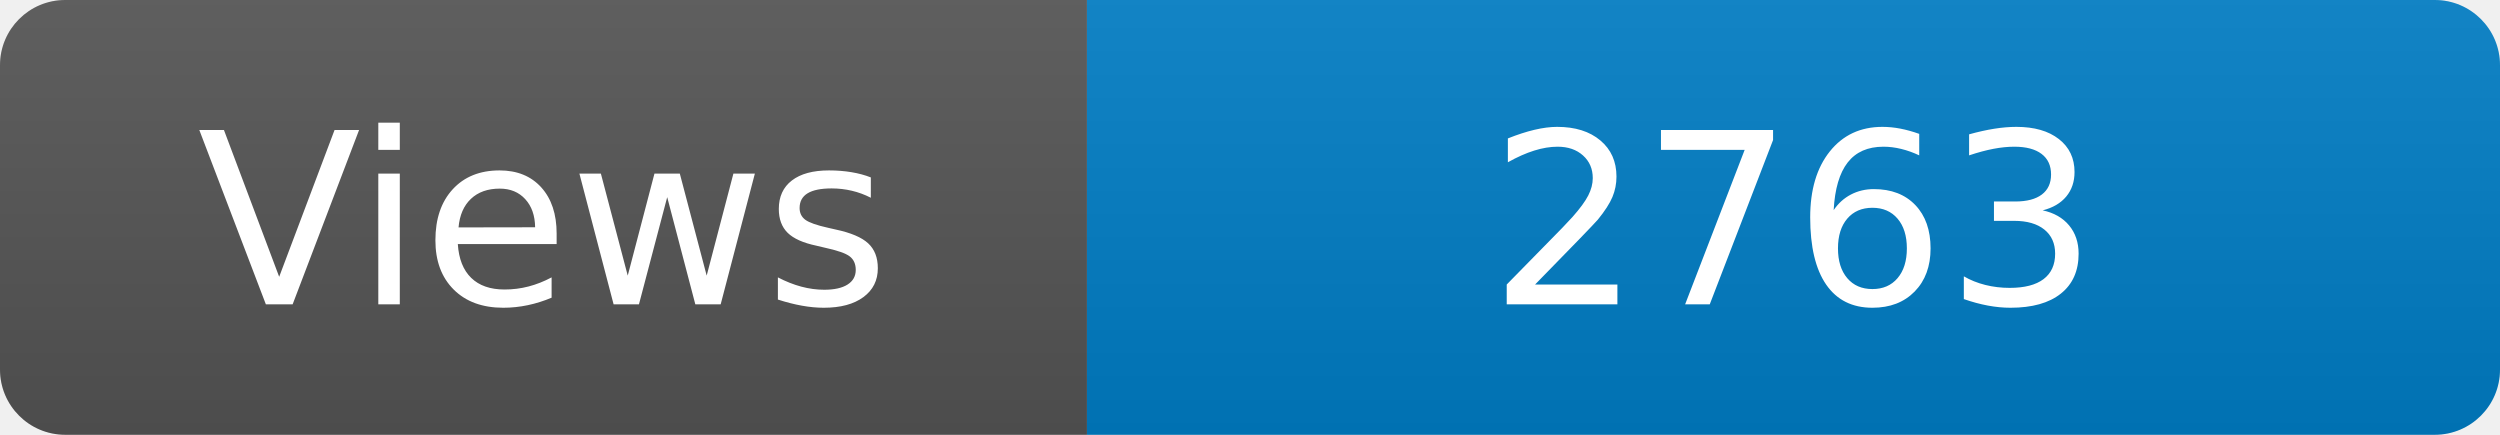
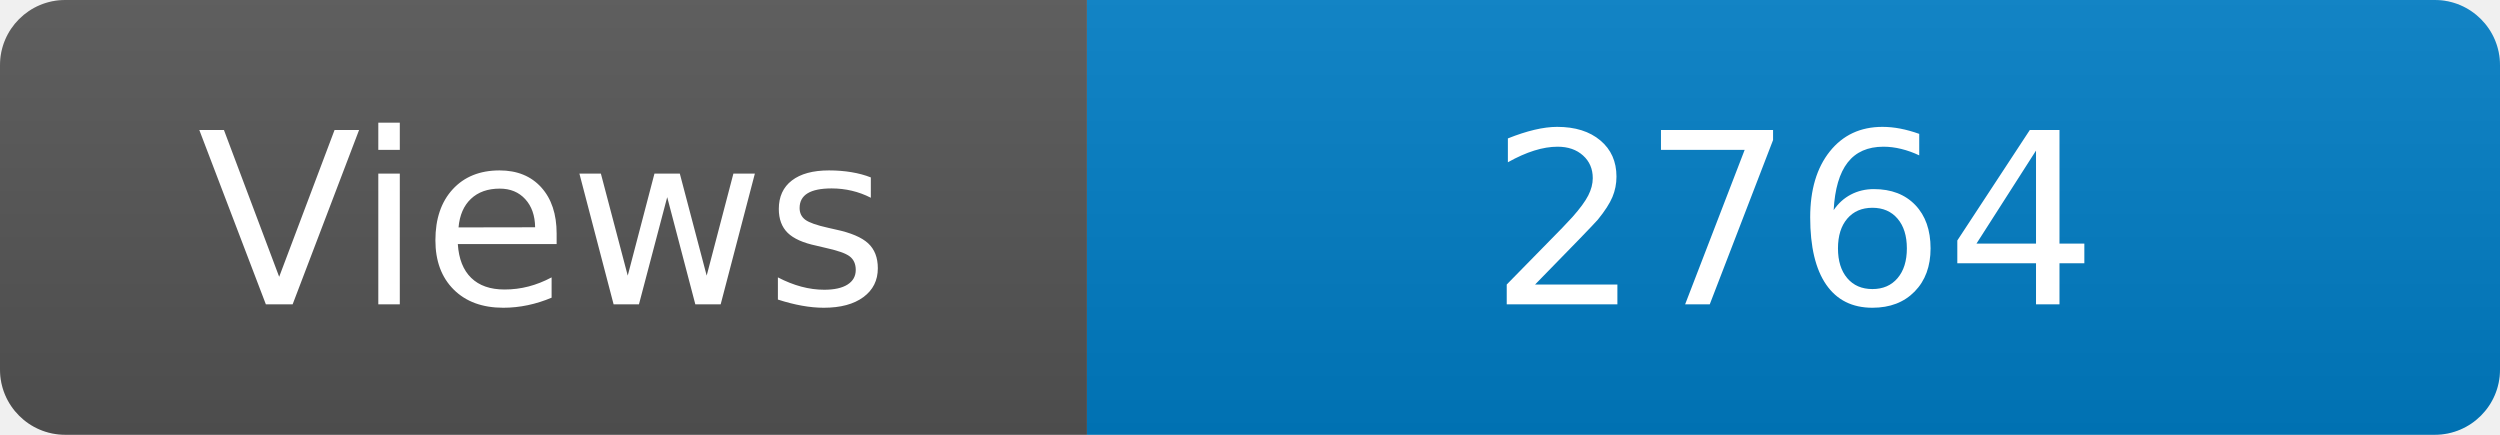
<svg xmlns="http://www.w3.org/2000/svg" width="115" height="20" role="img" aria-label="Maintained?: yes">
  <linearGradient id="s" x2="0" y2="100%">
    <stop offset="0" stop-color="#bbb" stop-opacity=".1" />
    <stop offset="1" stop-opacity=".1" />
  </linearGradient>
  <clipPath id="r">
    <rect width="115" height="20" rx="3" fill="#fff" />
  </clipPath>
  <g clip-path="url(#r)">
    <rect width="50" height="20" fill="#555" />
    <rect x="50" width="160" height="20" fill="#007ec6" />
    <rect width="115" height="20" fill="url(#s)" />
  </g>
  <g fill="#fff" text-anchor="middle" font-family="Verdana,Geneva,DejaVu Sans,sans-serif" font-size="110">
    <text x="250" y="140" transform="scale(.1)" fill="#fff">Views</text>
-     <text x="825" y="140" transform="scale(.1)" fill="#fff">2763</text>
+     <text x="825" y="140" transform="scale(.1)" fill="#fff">2764</text>
  </g>
</svg>
